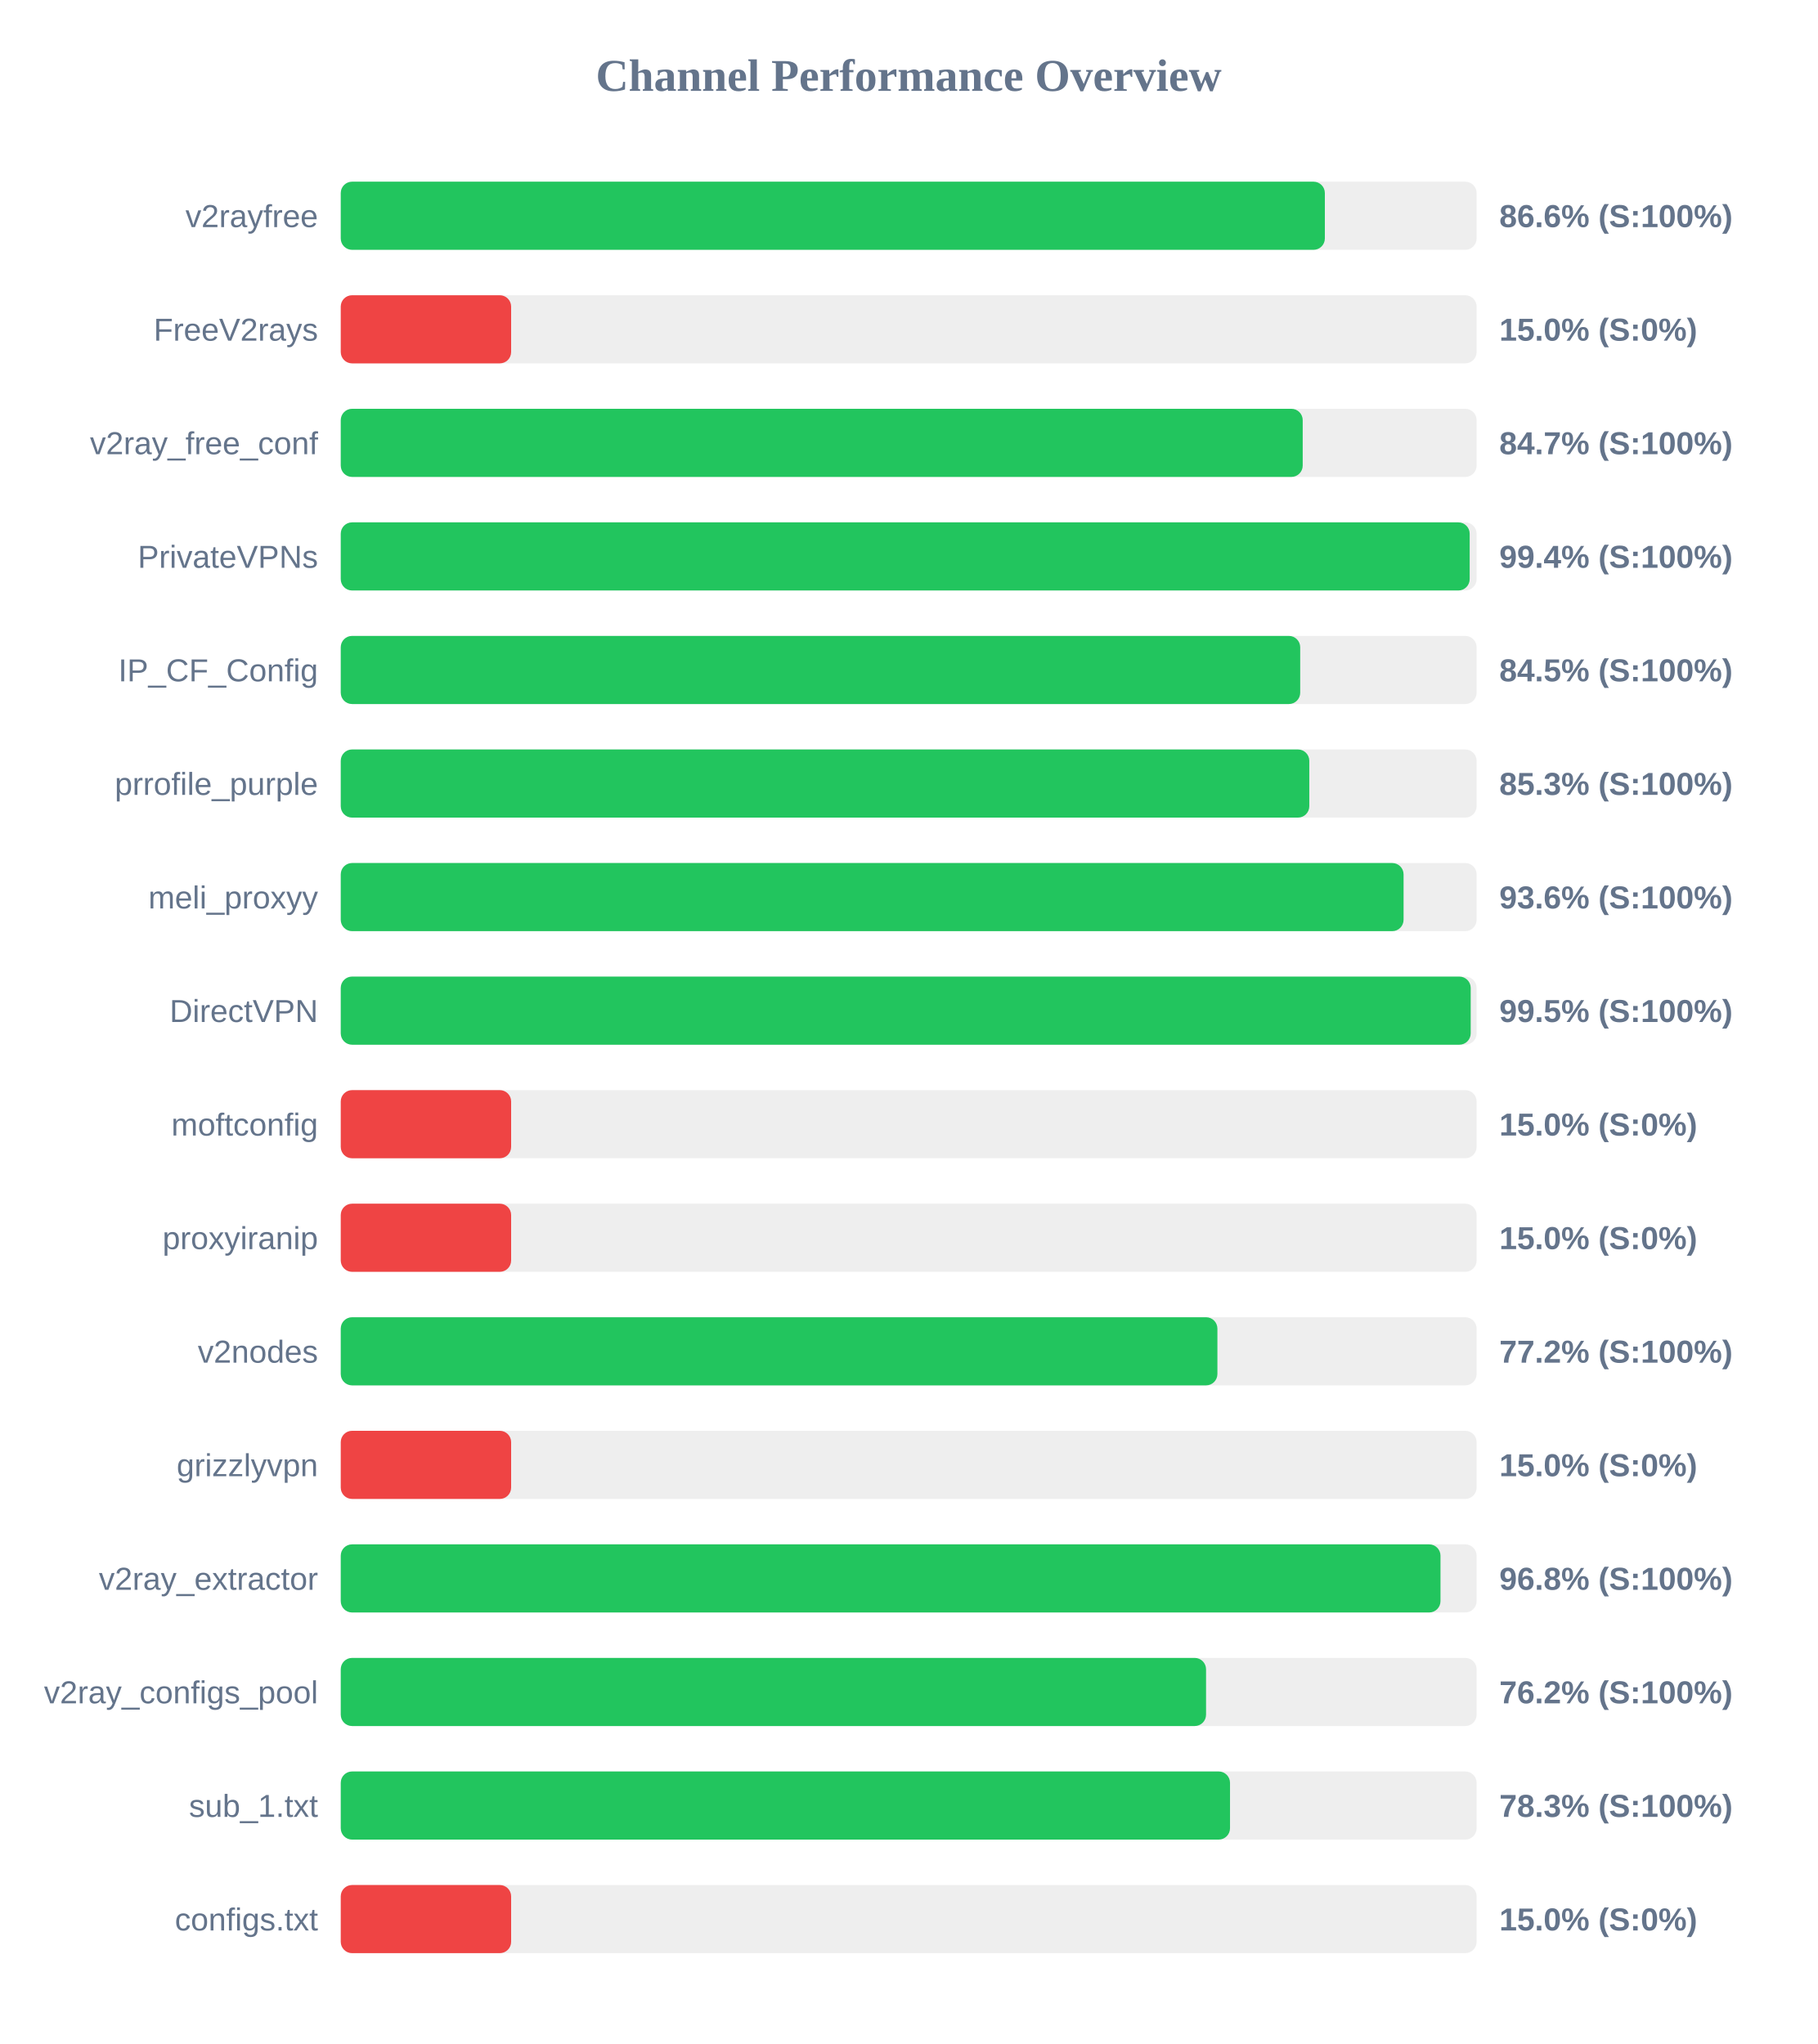
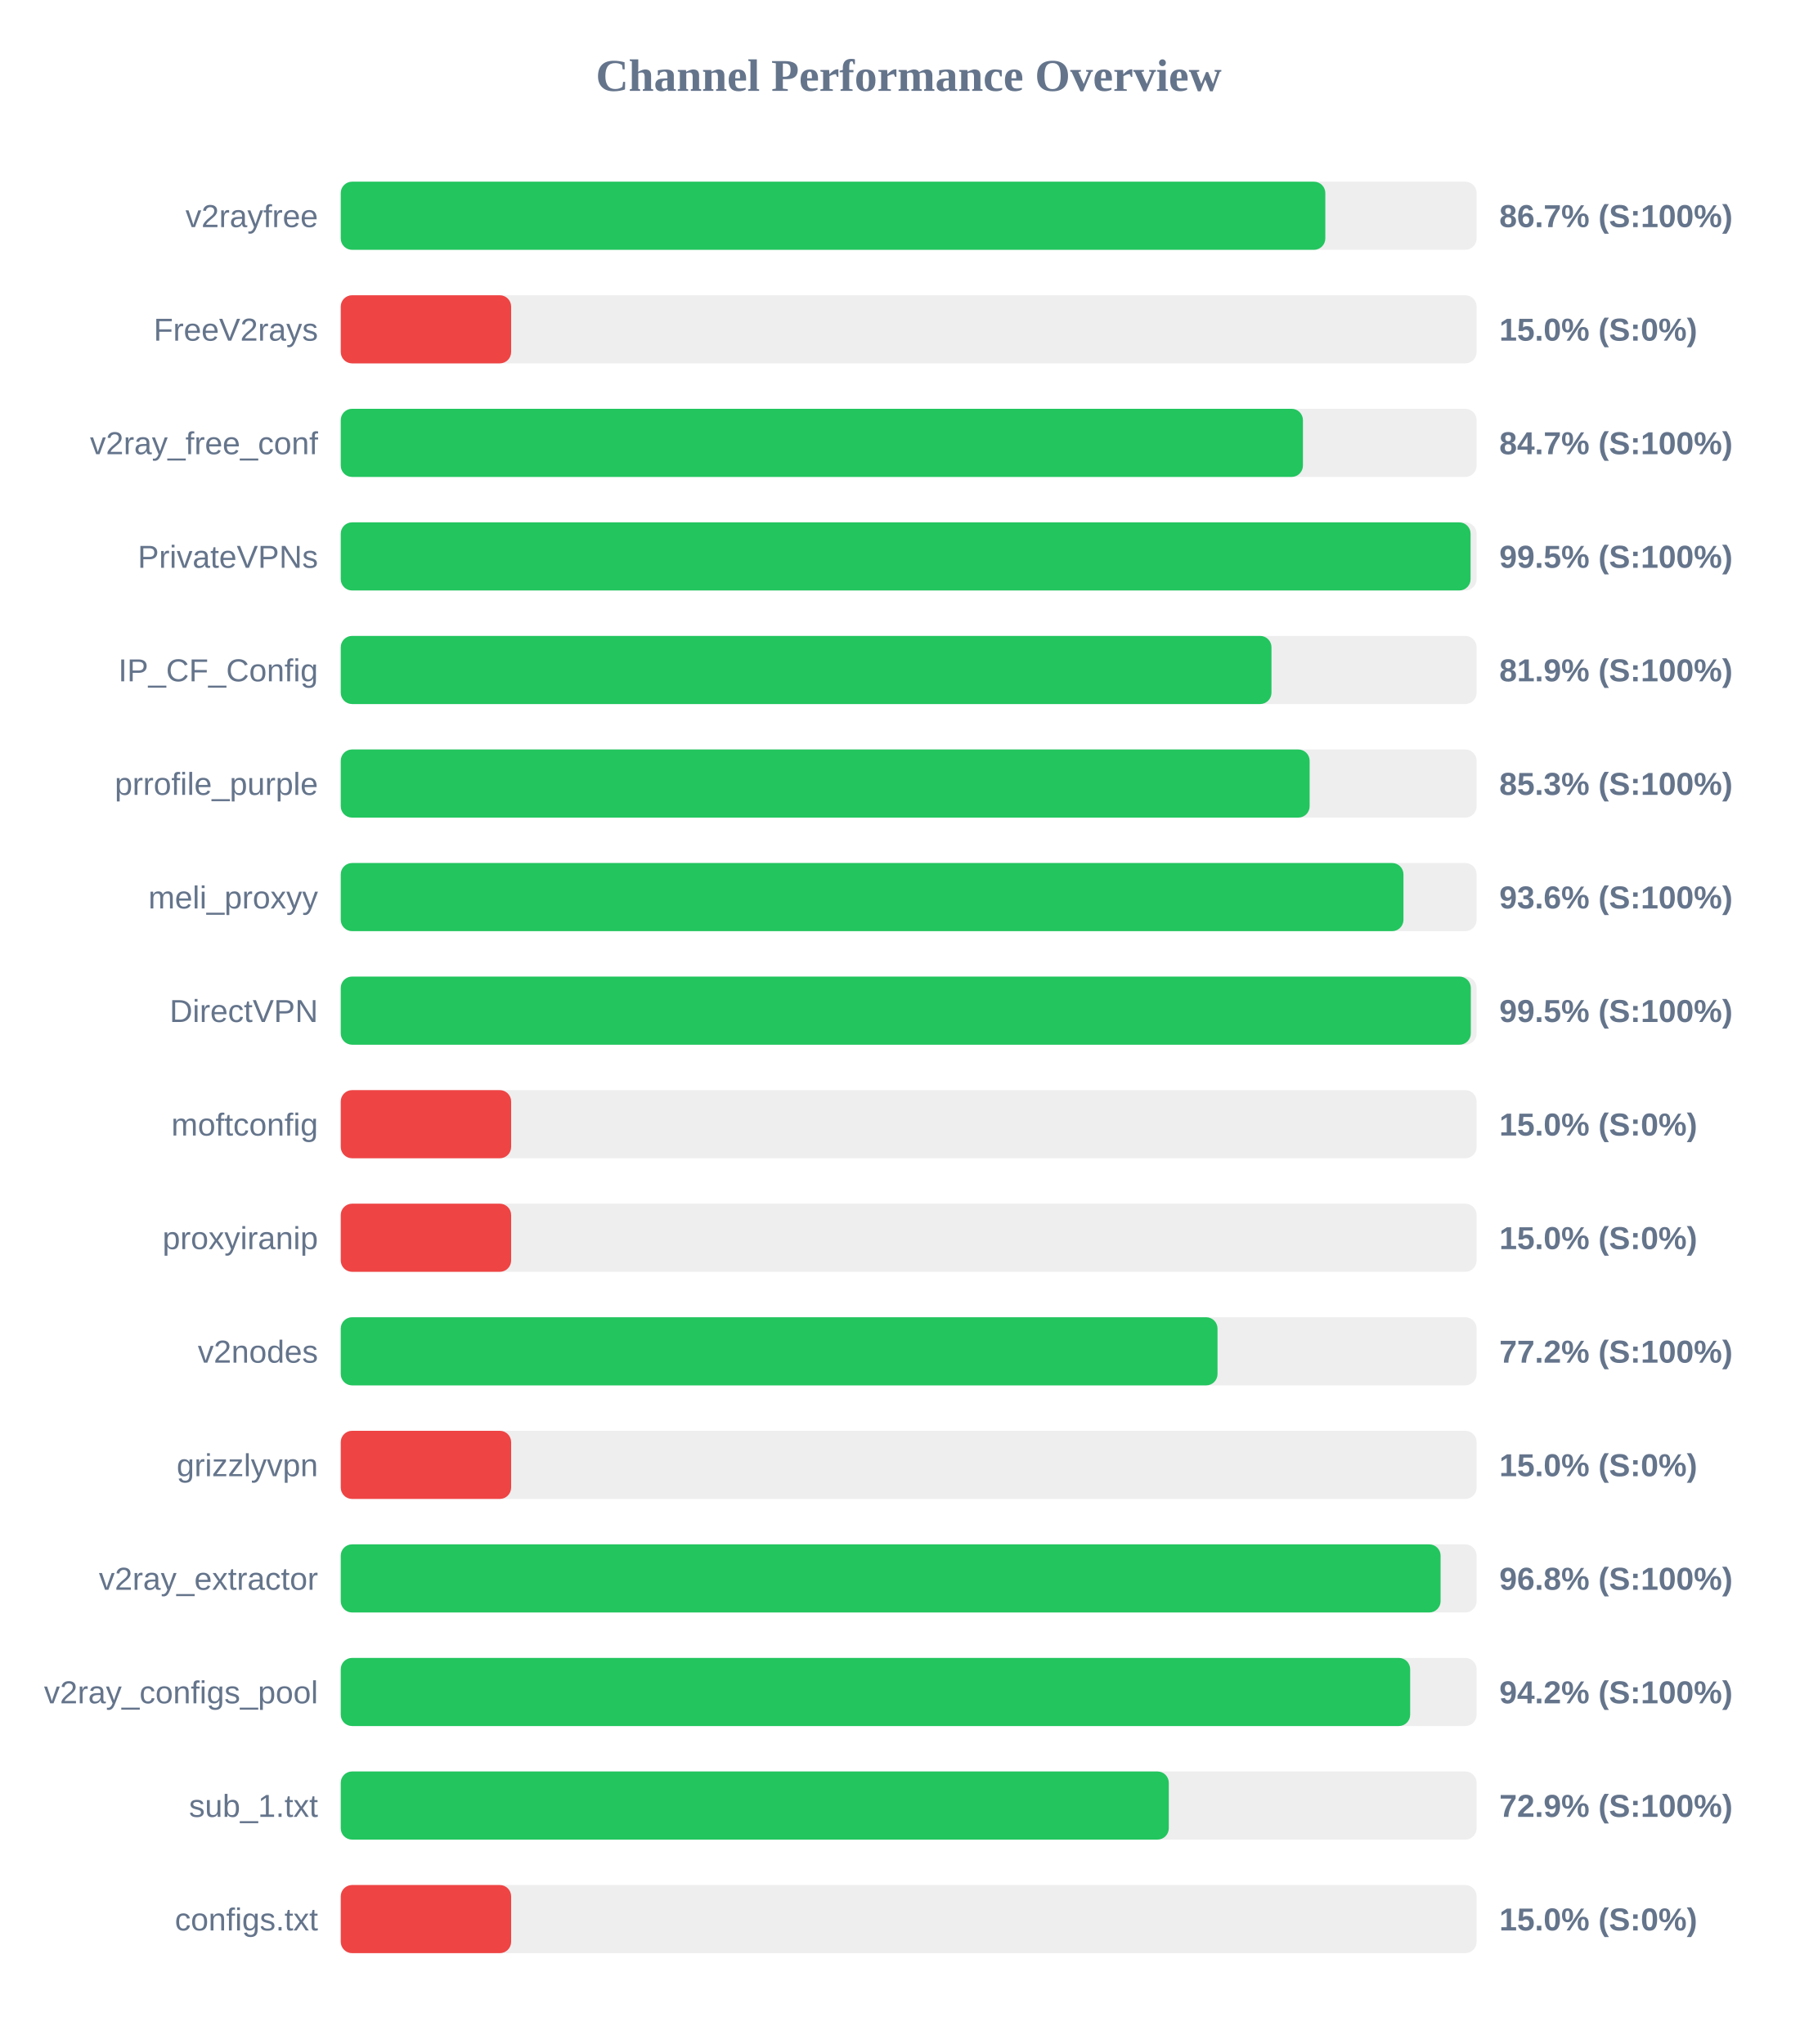
<svg xmlns="http://www.w3.org/2000/svg" width="800" height="900" version="1.1">
  <style>
        .row { font: 14px Arial; fill: #64748b; }
        .score { font: bold 14px Arial; fill: #64748b; }
    </style>
  <text x="400" y="40" text-anchor="middle" font-size="20px" font-weight="bold" fill="#64748b">Channel Performance Overview</text>
  <rect x="150" y="80" width="500" height="30" fill="#eee" rx="5" />
-   <rect x="150" y="80" width="433.2" height="30" fill="#22c55e" rx="5" />
+   <rect x="150" y="80" width="433.4" height="30" fill="#22c55e" rx="5" />
  <text x="140" y="100" text-anchor="end" class="row">v2rayfree</text>
-   <text x="660" y="100" text-anchor="start" class="score">86.6% (S:100%)</text>
+   <text x="660" y="100" text-anchor="start" class="score">86.7% (S:100%)</text>
  <rect x="150" y="130" width="500" height="30" fill="#eee" rx="5" />
  <rect x="150" y="130" width="75.0" height="30" fill="#ef4444" rx="5" />
  <text x="140" y="150" text-anchor="end" class="row">FreeV2rays</text>
  <text x="660" y="150" text-anchor="start" class="score">15.0% (S:0%)</text>
  <rect x="150" y="180" width="500" height="30" fill="#eee" rx="5" />
-   <rect x="150" y="180" width="423.45" height="30" fill="#22c55e" rx="5" />
+   <rect x="150" y="180" width="423.55" height="30" fill="#22c55e" rx="5" />
  <text x="140" y="200" text-anchor="end" class="row">v2ray_free_conf</text>
  <text x="660" y="200" text-anchor="start" class="score">84.7% (S:100%)</text>
  <rect x="150" y="230" width="500" height="30" fill="#eee" rx="5" />
-   <rect x="150" y="230" width="496.95" height="30" fill="#22c55e" rx="5" />
+   <rect x="150" y="230" width="497.35" height="30" fill="#22c55e" rx="5" />
  <text x="140" y="250" text-anchor="end" class="row">PrivateVPNs</text>
-   <text x="660" y="250" text-anchor="start" class="score">99.4% (S:100%)</text>
+   <text x="660" y="250" text-anchor="start" class="score">99.5% (S:100%)</text>
  <rect x="150" y="280" width="500" height="30" fill="#eee" rx="5" />
-   <rect x="150" y="280" width="422.35" height="30" fill="#22c55e" rx="5" />
+   <rect x="150" y="280" width="409.7" height="30" fill="#22c55e" rx="5" />
  <text x="140" y="300" text-anchor="end" class="row">IP_CF_Config</text>
-   <text x="660" y="300" text-anchor="start" class="score">84.5% (S:100%)</text>
+   <text x="660" y="300" text-anchor="start" class="score">81.9% (S:100%)</text>
  <rect x="150" y="330" width="500" height="30" fill="#eee" rx="5" />
-   <rect x="150" y="330" width="426.35" height="30" fill="#22c55e" rx="5" />
+   <rect x="150" y="330" width="426.5" height="30" fill="#22c55e" rx="5" />
  <text x="140" y="350" text-anchor="end" class="row">prrofile_purple</text>
  <text x="660" y="350" text-anchor="start" class="score">85.3% (S:100%)</text>
  <rect x="150" y="380" width="500" height="30" fill="#eee" rx="5" />
-   <rect x="150" y="380" width="467.85" height="30" fill="#22c55e" rx="5" />
+   <rect x="150" y="380" width="467.8" height="30" fill="#22c55e" rx="5" />
  <text x="140" y="400" text-anchor="end" class="row">meli_proxyy</text>
  <text x="660" y="400" text-anchor="start" class="score">93.6% (S:100%)</text>
  <rect x="150" y="430" width="500" height="30" fill="#eee" rx="5" />
-   <rect x="150" y="430" width="497.4" height="30" fill="#22c55e" rx="5" />
+   <rect x="150" y="430" width="497.45" height="30" fill="#22c55e" rx="5" />
  <text x="140" y="450" text-anchor="end" class="row">DirectVPN</text>
  <text x="660" y="450" text-anchor="start" class="score">99.5% (S:100%)</text>
  <rect x="150" y="480" width="500" height="30" fill="#eee" rx="5" />
  <rect x="150" y="480" width="75.0" height="30" fill="#ef4444" rx="5" />
  <text x="140" y="500" text-anchor="end" class="row">moftconfig</text>
  <text x="660" y="500" text-anchor="start" class="score">15.0% (S:0%)</text>
  <rect x="150" y="530" width="500" height="30" fill="#eee" rx="5" />
  <rect x="150" y="530" width="75.0" height="30" fill="#ef4444" rx="5" />
  <text x="140" y="550" text-anchor="end" class="row">proxyiranip</text>
  <text x="660" y="550" text-anchor="start" class="score">15.0% (S:0%)</text>
  <rect x="150" y="580" width="500" height="30" fill="#eee" rx="5" />
-   <rect x="150" y="580" width="385.9" height="30" fill="#22c55e" rx="5" />
+   <rect x="150" y="580" width="385.95" height="30" fill="#22c55e" rx="5" />
  <text x="140" y="600" text-anchor="end" class="row">v2nodes</text>
  <text x="660" y="600" text-anchor="start" class="score">77.2% (S:100%)</text>
  <rect x="150" y="630" width="500" height="30" fill="#eee" rx="5" />
  <rect x="150" y="630" width="75.0" height="30" fill="#ef4444" rx="5" />
  <text x="140" y="650" text-anchor="end" class="row">grizzlyvpn</text>
  <text x="660" y="650" text-anchor="start" class="score">15.0% (S:0%)</text>
  <rect x="150" y="680" width="500" height="30" fill="#eee" rx="5" />
-   <rect x="150" y="680" width="484.1" height="30" fill="#22c55e" rx="5" />
+   <rect x="150" y="680" width="484.15" height="30" fill="#22c55e" rx="5" />
  <text x="140" y="700" text-anchor="end" class="row">v2ray_extractor</text>
  <text x="660" y="700" text-anchor="start" class="score">96.8% (S:100%)</text>
  <rect x="150" y="730" width="500" height="30" fill="#eee" rx="5" />
-   <rect x="150" y="730" width="380.9" height="30" fill="#22c55e" rx="5" />
+   <rect x="150" y="730" width="470.75" height="30" fill="#22c55e" rx="5" />
  <text x="140" y="750" text-anchor="end" class="row">v2ray_configs_pool</text>
-   <text x="660" y="750" text-anchor="start" class="score">76.2% (S:100%)</text>
+   <text x="660" y="750" text-anchor="start" class="score">94.2% (S:100%)</text>
  <rect x="150" y="780" width="500" height="30" fill="#eee" rx="5" />
-   <rect x="150" y="780" width="391.45" height="30" fill="#22c55e" rx="5" />
+   <rect x="150" y="780" width="364.5" height="30" fill="#22c55e" rx="5" />
  <text x="140" y="800" text-anchor="end" class="row">sub_1.txt</text>
-   <text x="660" y="800" text-anchor="start" class="score">78.3% (S:100%)</text>
+   <text x="660" y="800" text-anchor="start" class="score">72.9% (S:100%)</text>
  <rect x="150" y="830" width="500" height="30" fill="#eee" rx="5" />
  <rect x="150" y="830" width="75.0" height="30" fill="#ef4444" rx="5" />
  <text x="140" y="850" text-anchor="end" class="row">configs.txt</text>
  <text x="660" y="850" text-anchor="start" class="score">15.0% (S:0%)</text>
</svg>
